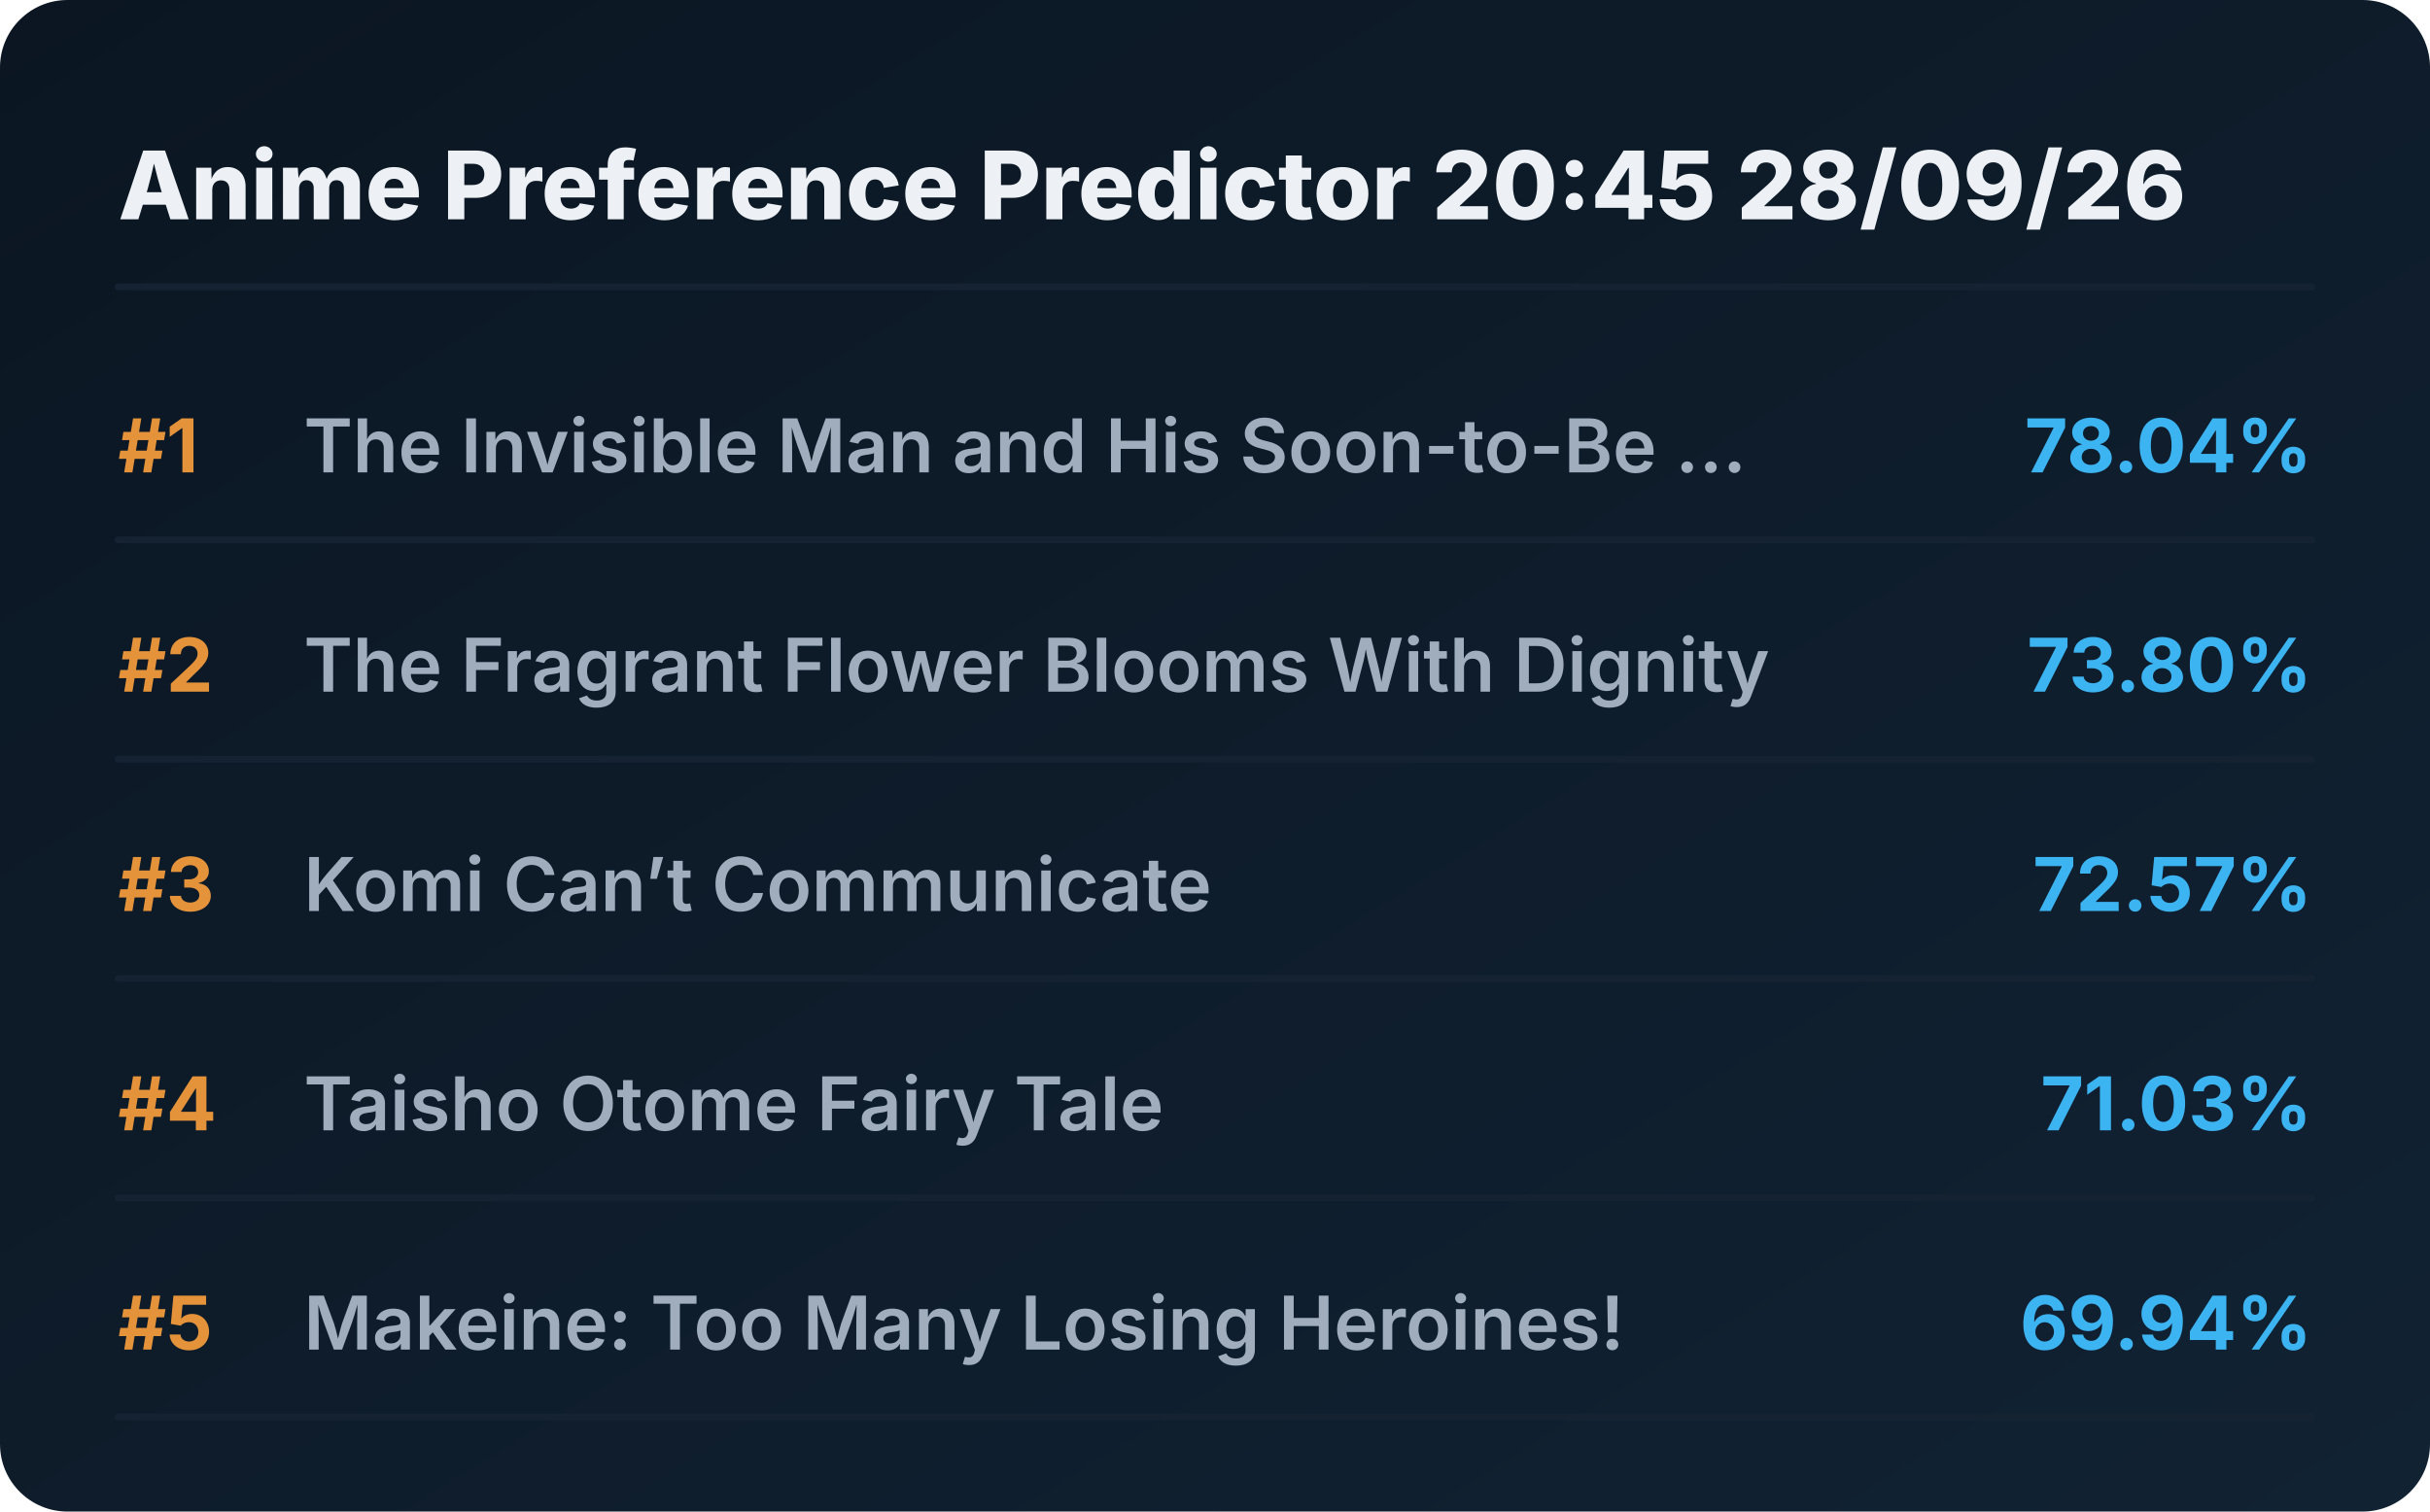
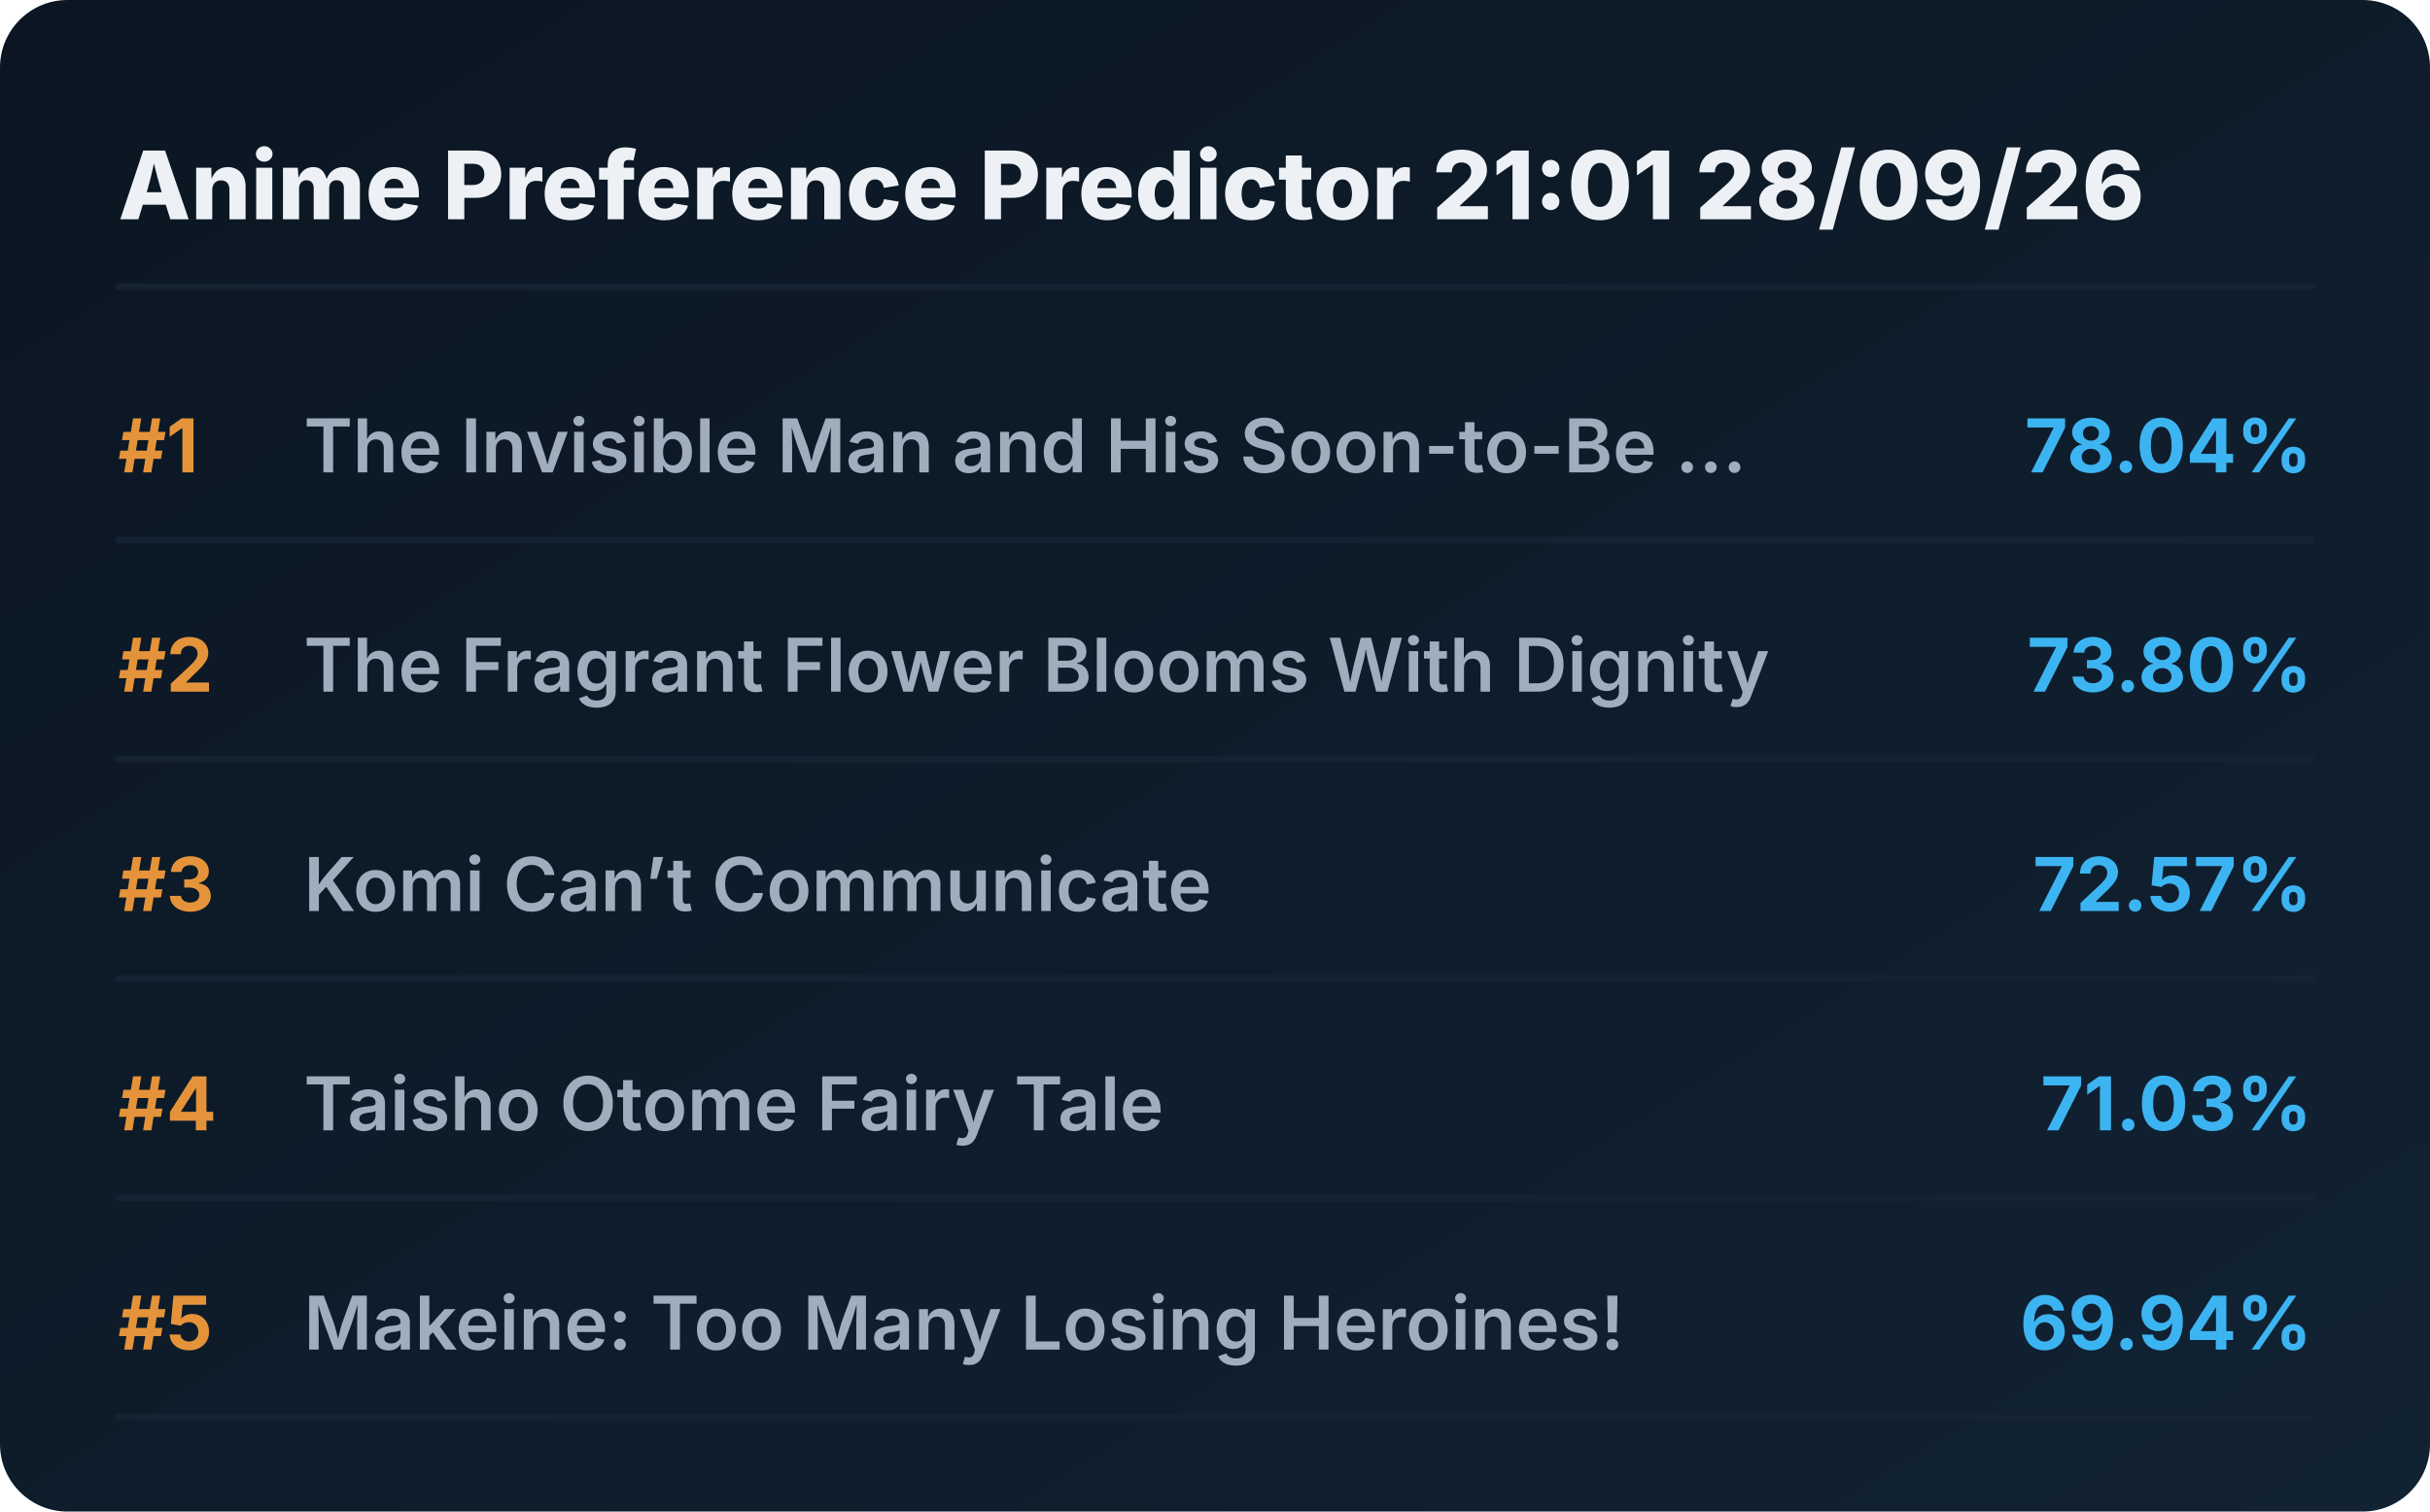
<svg xmlns="http://www.w3.org/2000/svg" viewBox="0 0 720 448" preserveAspectRatio="xMidYMid meet" style="width: 100%; height: auto; max-width: 720px;">
  <defs>
    <linearGradient id="boxGrad" x1="0%" y1="0%" x2="100%" y2="100%">
      <stop offset="0%" stop-color="#0b1622" />
      <stop offset="100%" stop-color="#112233" />
    </linearGradient>
    <clipPath id="titleClip">
      <rect x="90" y="0" width="510" height="100%" />
    </clipPath>
  </defs>
  <style>
    .bg { fill: url(#boxGrad); rx: 20px; }
    .header { font-family: 'Overpass', 'Inter', system-ui, sans-serif; font-weight: 800; font-size: 28px; fill: #edf1f5; }
    .rank { font-family: 'Overpass', 'Inter', system-ui, sans-serif; font-weight: 700; font-size: 22px; fill: #e5933a; }
    .title { font-family: 'Overpass', 'Inter', system-ui, sans-serif; font-weight: 600; font-size: 22px; fill: #9fadbd; }
    .score { font-family: 'Overpass', 'Inter', system-ui, sans-serif; font-weight: 700; font-size: 22px; fill: #3db4f2; }
    .line { stroke: #152232; stroke-width: 2; stroke-linecap: round; }
  </style>
  <rect class="bg" width="720" height="448" />
-   <text x="35" y="65" class="header">Anime Preference Predictor 20:45 28/09/26</text>
+   <text x="35" y="65" class="header">Anime Preference Predictor 21:01 28/09/26</text>
  <line x1="35" y1="85" x2="685" y2="85" class="line" />
  <g transform="translate(0, 0)">
    <text x="35" y="140" class="rank">#1</text>
    <text x="90" y="140" class="title">The Invisible Man and His Soon-to-Be ...</text>
    <text x="685" y="140" class="score" text-anchor="end">78.04%</text>
    <line x1="35" y1="160" x2="685" y2="160" class="line" />
  </g>
  <g transform="translate(0, 65)">
    <text x="35" y="140" class="rank">#2</text>
    <text x="90" y="140" class="title">The Fragrant Flower Blooms With Dignity</text>
    <text x="685" y="140" class="score" text-anchor="end">73.80%</text>
    <line x1="35" y1="160" x2="685" y2="160" class="line" />
  </g>
  <g transform="translate(0, 130)">
    <text x="35" y="140" class="rank">#3</text>
    <text x="90" y="140" class="title">Komi Can’t Communicate</text>
    <text x="685" y="140" class="score" text-anchor="end">72.57%</text>
    <line x1="35" y1="160" x2="685" y2="160" class="line" />
  </g>
  <g transform="translate(0, 195)">
    <text x="35" y="140" class="rank">#4</text>
    <text x="90" y="140" class="title">Taisho Otome Fairy Tale</text>
    <text x="685" y="140" class="score" text-anchor="end">71.03%</text>
    <line x1="35" y1="160" x2="685" y2="160" class="line" />
  </g>
  <g transform="translate(0, 260)">
    <text x="35" y="140" class="rank">#5</text>
    <text x="90" y="140" class="title">Makeine: Too Many Losing Heroines!</text>
    <text x="685" y="140" class="score" text-anchor="end">69.94%</text>
    <line x1="35" y1="160" x2="685" y2="160" class="line" />
  </g>
</svg>
